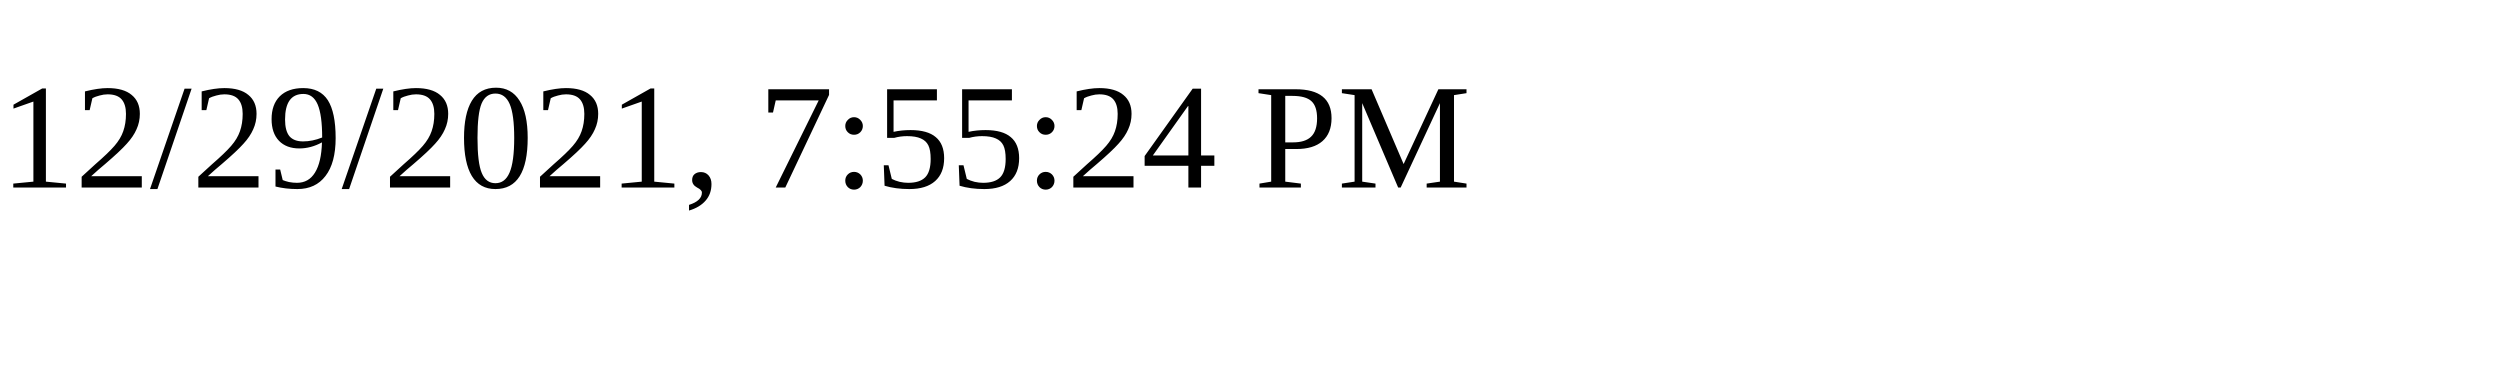
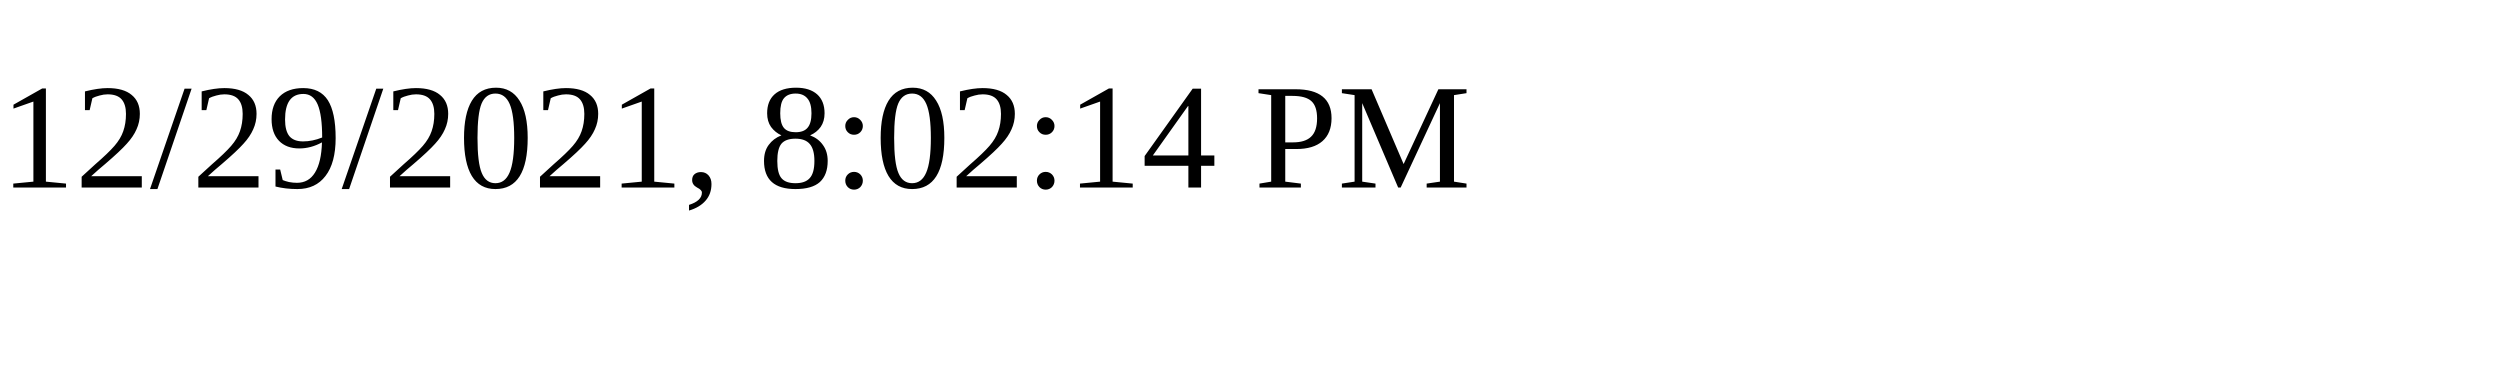
<svg xmlns="http://www.w3.org/2000/svg" height="30" width="200">
-   <text x="0" y="15">12/29/2021, 7:55:24 PM</text>
+   <text x="0" y="15">12/29/2021, 8:02:14 PM</text>
</svg>
